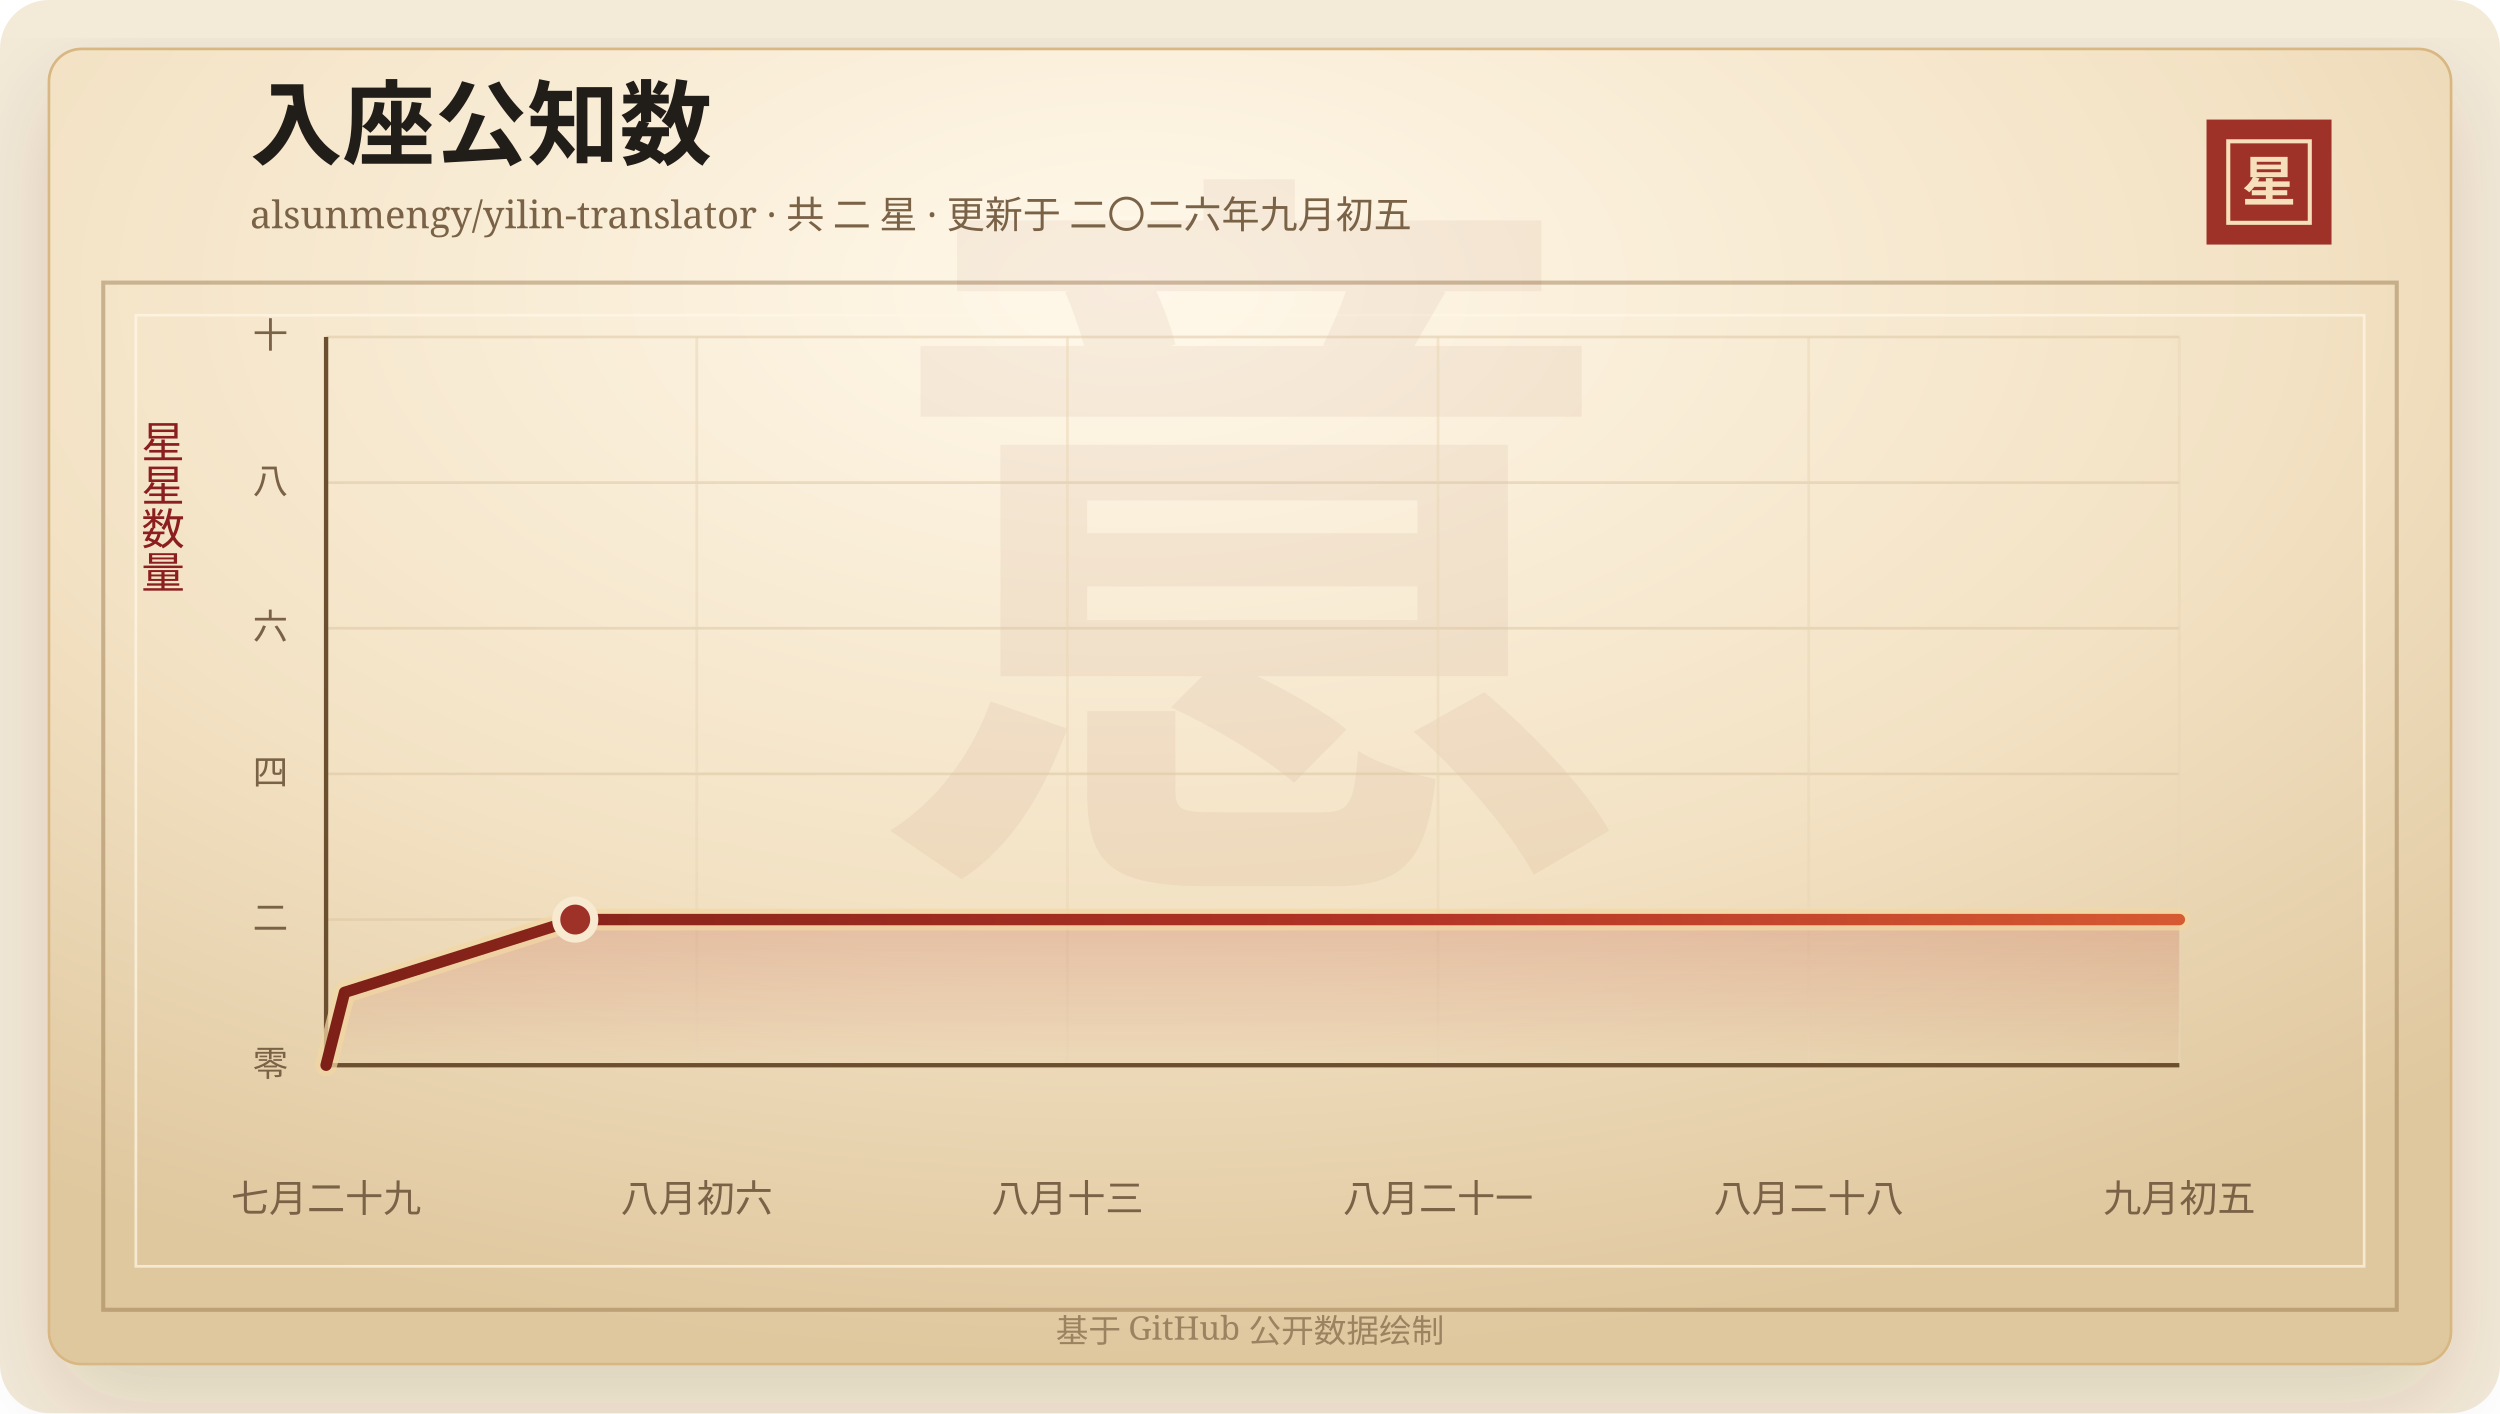
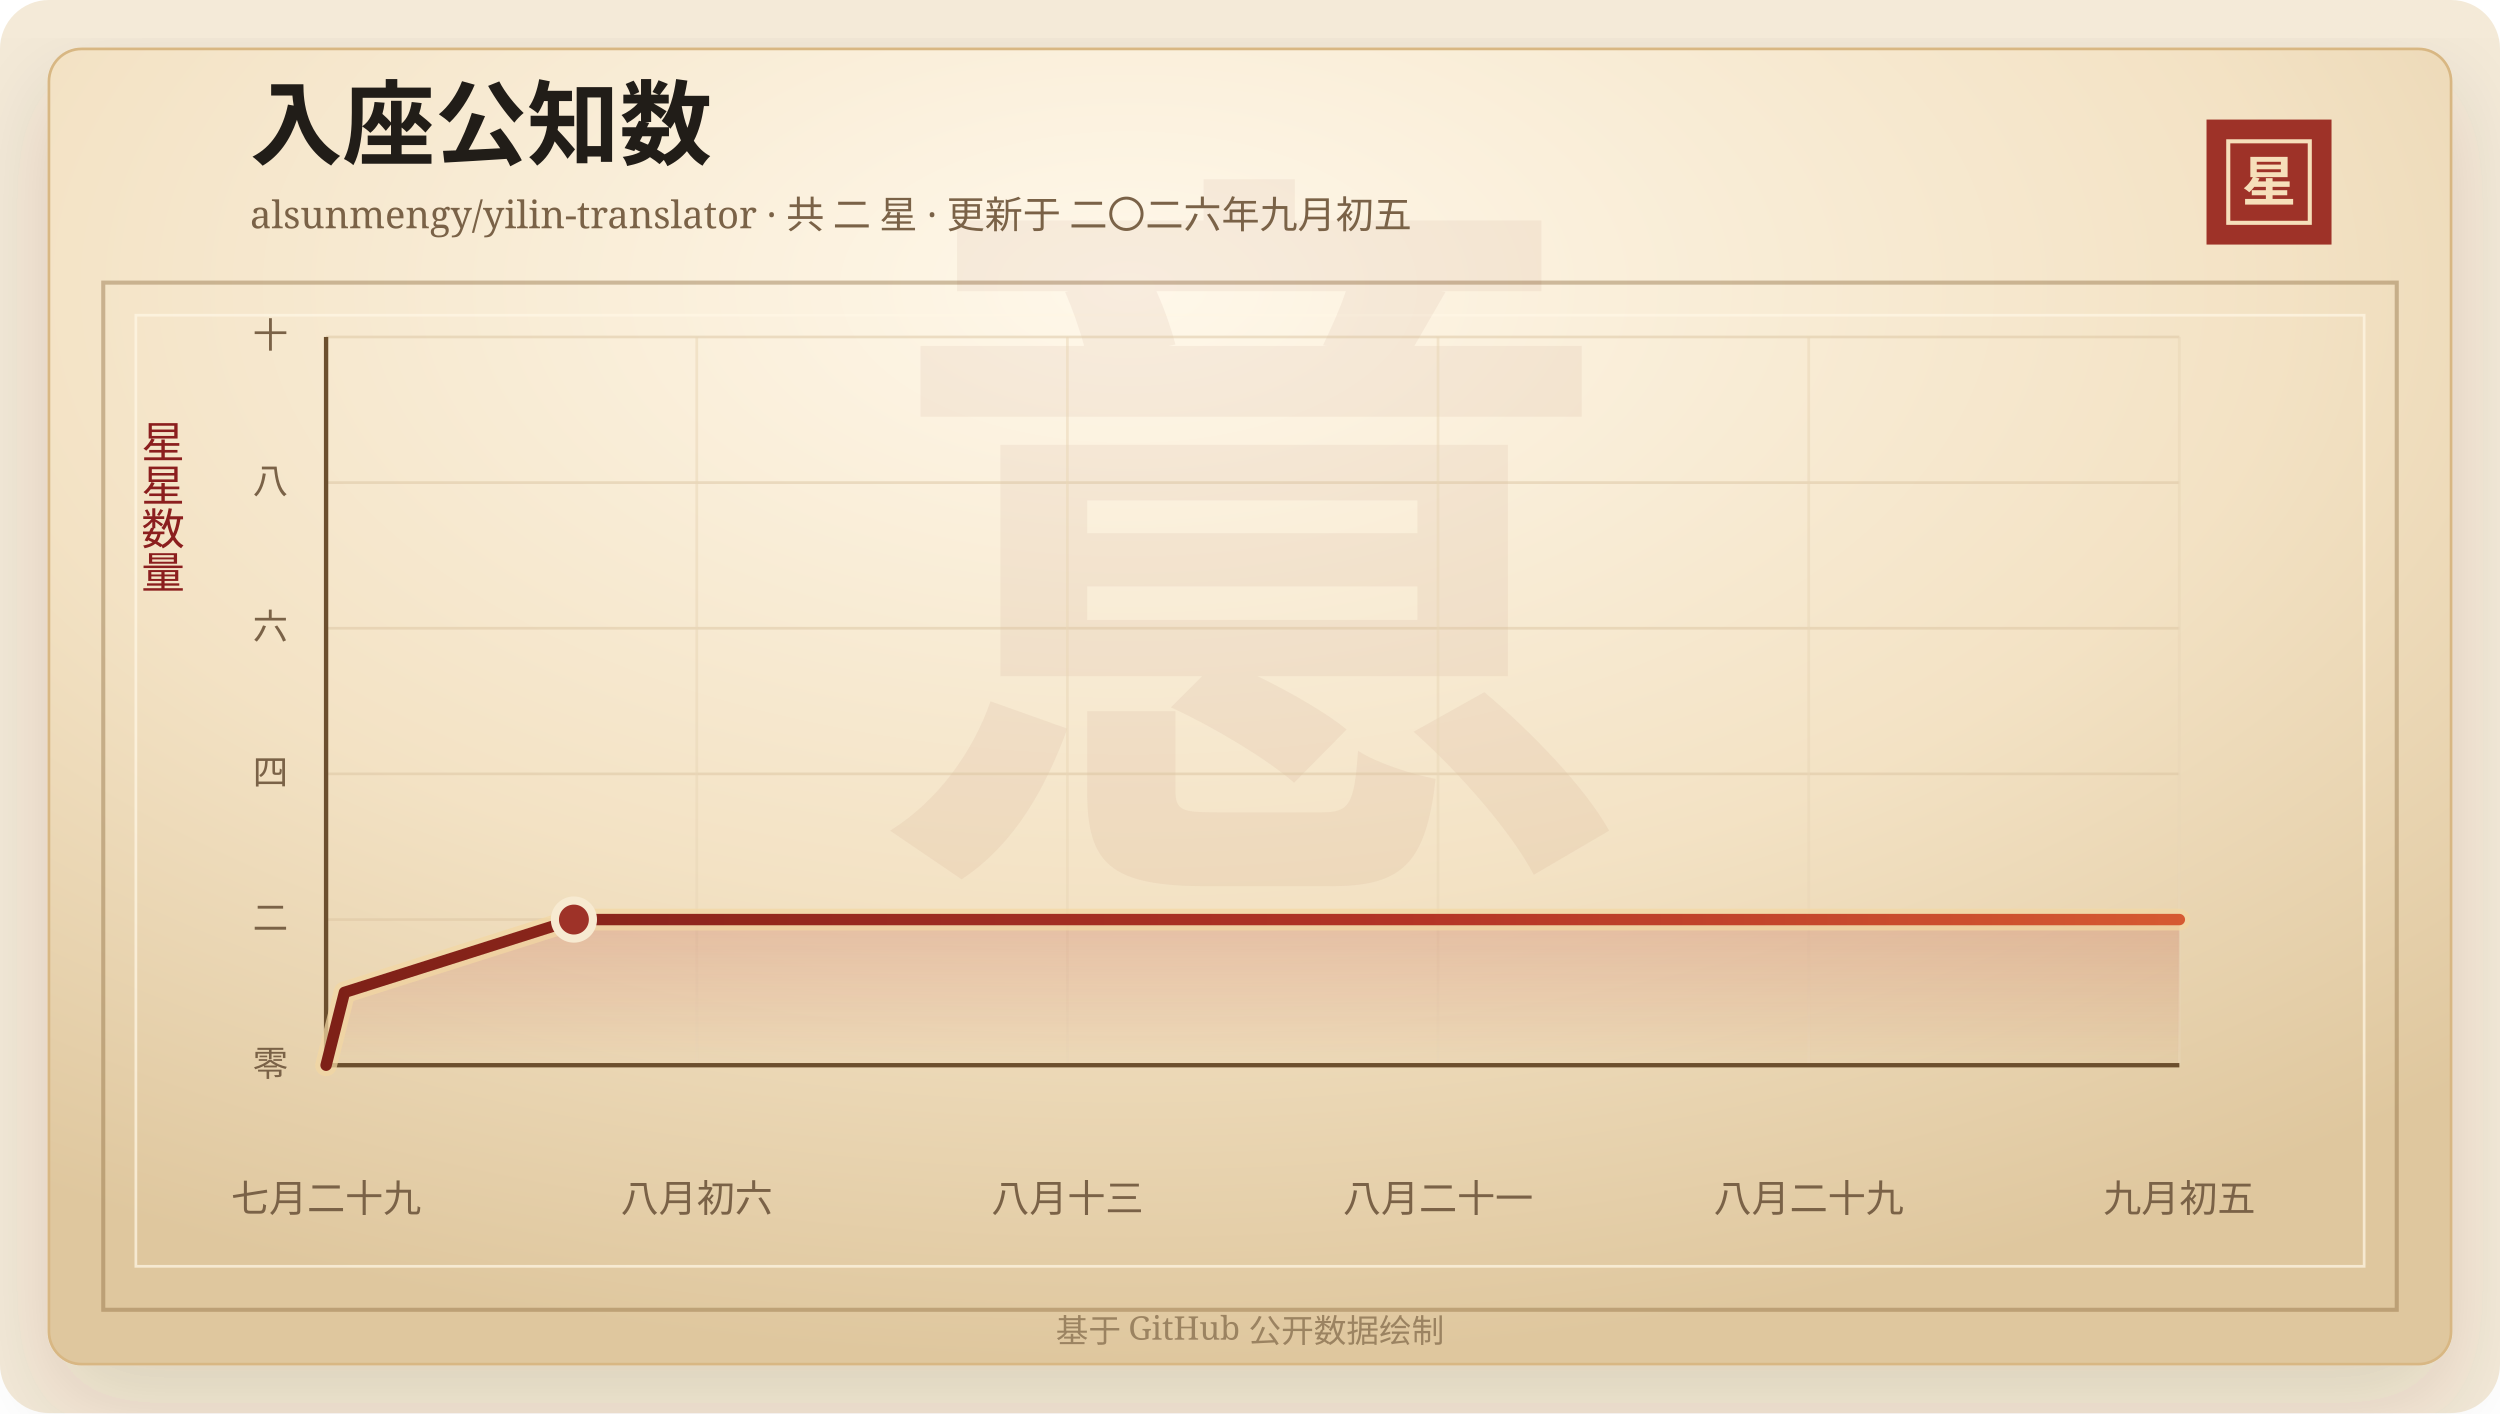
<svg xmlns="http://www.w3.org/2000/svg" width="920" height="520" viewBox="0 0 920 520" role="img" aria-labelledby="title desc">
  <defs>
    <linearGradient id="line" x1="0" x2="1" y1="0" y2="0">
      <stop offset="0%" stop-color="#7d2017" />
      <stop offset="58%" stop-color="#b33426" />
      <stop offset="100%" stop-color="#d65a32" />
    </linearGradient>
    <linearGradient id="area" x1="0" x2="0" y1="0" y2="1">
      <stop offset="0%" stop-color="#b33426" stop-opacity="0.2" />
      <stop offset="100%" stop-color="#b33426" stop-opacity="0" />
    </linearGradient>
    <radialGradient id="paper" cx="45%" cy="18%" r="82%">
      <stop offset="0%" stop-color="#fff8ea" />
      <stop offset="58%" stop-color="#f3e2c4" />
      <stop offset="100%" stop-color="#dfc79e" />
    </radialGradient>
    <filter id="shadow" x="-20%" y="-20%" width="140%" height="140%">
      <feDropShadow dx="0" dy="14" stdDeviation="18" flood-color="#3b2a20" flood-opacity="0.14" />
    </filter>
  </defs>
  <rect width="920" height="520" rx="18" fill="#f4ead8" />
  <rect x="18" y="18" width="884" height="484" rx="12" fill="url(#paper)" stroke="#d8b783" filter="url(#shadow)" />
  <rect x="38" y="104" width="844" height="378" fill="none" stroke="#8c6b3f" stroke-opacity="0.42" stroke-width="1.5" />
  <rect x="50" y="116" width="820" height="350" fill="none" stroke="#fff7e5" stroke-opacity="0.72" />
  <text x="460" y="304" text-anchor="middle" fill="#8c342a" fill-opacity="0.06" font-family="Songti SC, STSong, SimSun, serif" font-size="280" font-weight="700">意</text>
  <text x="92" y="58" fill="#211d18" font-family="Songti SC, STSong, SimSun, serif" font-size="34" font-weight="700">入座公知数</text>
  <text x="92" y="84" fill="#7a6247" font-family="Songti SC, STSong, SimSun, serif" font-size="14.0">alsunmengy/yilin-translator · 共 二 星 · 更新于 二〇二六年九月初五</text>
  <rect x="812" y="44" width="46" height="46" fill="#9e3228" />
  <rect x="820" y="52" width="30" height="30" fill="none" stroke="#f6dfba" stroke-width="1.5" />
  <text x="835" y="74" text-anchor="middle" fill="#f6dfba" font-family="Songti SC, STSong, SimSun, serif" font-size="20" font-weight="700">星</text>
  <text x="60" y="166" text-anchor="middle" fill="#8b1e1e" font-family="Songti SC, STSong, SimSun, serif" font-size="16" writing-mode="vertical-rl">星星数量</text>
  <line x1="120" y1="392.00" x2="802" y2="392.00" stroke="#d9c29e" stroke-opacity="0.48" />
  <text x="106" y="396.00" text-anchor="end" fill="#7a6247" font-family="Songti SC, STSong, SimSun, serif" font-size="13">零</text>
  <line x1="120" y1="338.40" x2="802" y2="338.40" stroke="#d9c29e" stroke-opacity="0.48" />
  <text x="106" y="342.40" text-anchor="end" fill="#7a6247" font-family="Songti SC, STSong, SimSun, serif" font-size="13">二</text>
  <line x1="120" y1="284.80" x2="802" y2="284.80" stroke="#d9c29e" stroke-opacity="0.48" />
  <text x="106" y="288.80" text-anchor="end" fill="#7a6247" font-family="Songti SC, STSong, SimSun, serif" font-size="13">四</text>
  <line x1="120" y1="231.20" x2="802" y2="231.20" stroke="#d9c29e" stroke-opacity="0.48" />
  <text x="106" y="235.20" text-anchor="end" fill="#7a6247" font-family="Songti SC, STSong, SimSun, serif" font-size="13">六</text>
  <line x1="120" y1="177.60" x2="802" y2="177.60" stroke="#d9c29e" stroke-opacity="0.48" />
  <text x="106" y="181.60" text-anchor="end" fill="#7a6247" font-family="Songti SC, STSong, SimSun, serif" font-size="13">八</text>
  <line x1="120" y1="124.00" x2="802" y2="124.00" stroke="#d9c29e" stroke-opacity="0.48" />
  <text x="106" y="128.00" text-anchor="end" fill="#7a6247" font-family="Songti SC, STSong, SimSun, serif" font-size="13">十</text>
  <line x1="120.00" y1="124" x2="120.00" y2="392" stroke="#ead6b7" stroke-opacity="0.54" />
  <text x="120.00" y="446" text-anchor="middle" fill="#7a6247" font-family="Songti SC, STSong, SimSun, serif" font-size="14">七月二十九</text>
  <line x1="256.40" y1="124" x2="256.40" y2="392" stroke="#ead6b7" stroke-opacity="0.54" />
  <text x="256.40" y="446" text-anchor="middle" fill="#7a6247" font-family="Songti SC, STSong, SimSun, serif" font-size="14">八月初六</text>
  <line x1="392.80" y1="124" x2="392.80" y2="392" stroke="#ead6b7" stroke-opacity="0.54" />
  <text x="392.80" y="446" text-anchor="middle" fill="#7a6247" font-family="Songti SC, STSong, SimSun, serif" font-size="14">八月十三</text>
  <line x1="529.20" y1="124" x2="529.20" y2="392" stroke="#ead6b7" stroke-opacity="0.54" />
  <text x="529.20" y="446" text-anchor="middle" fill="#7a6247" font-family="Songti SC, STSong, SimSun, serif" font-size="14">八月二十一</text>
  <line x1="665.60" y1="124" x2="665.60" y2="392" stroke="#ead6b7" stroke-opacity="0.54" />
-   <text x="665.60" y="446" text-anchor="middle" fill="#7a6247" font-family="Songti SC, STSong, SimSun, serif" font-size="14">八月二十八</text>
+   <text x="665.60" y="446" text-anchor="middle" fill="#7a6247" font-family="Songti SC, STSong, SimSun, serif" font-size="14">八月二十九</text>
  <line x1="802.00" y1="124" x2="802.00" y2="392" stroke="#ead6b7" stroke-opacity="0.54" />
  <text x="802.00" y="446" text-anchor="middle" fill="#7a6247" font-family="Songti SC, STSong, SimSun, serif" font-size="14">九月初五</text>
  <line x1="120" y1="392" x2="802" y2="392" stroke="#6c4f2e" stroke-width="1.6" />
  <line x1="120" y1="124" x2="120" y2="392" stroke="#6c4f2e" stroke-width="1.6" />
-   <polygon points="120.00,392.00 120.00,392.00 126.79,365.20 211.69,338.40 802.00,338.40 802.00,392.00" fill="url(#area)" />
-   <polyline points="120.00,392.00 126.79,365.20 211.69,338.40 802.00,338.40" fill="none" stroke="#f3d7a2" stroke-width="8" stroke-linecap="round" stroke-linejoin="round" opacity="0.72" />
-   <polyline points="120.00,392.00 126.79,365.20 211.69,338.40 802.00,338.40" fill="none" stroke="url(#line)" stroke-width="4.2" stroke-linecap="round" stroke-linejoin="round" />
-   <circle cx="211.69" cy="338.40" r="7" fill="#9e3228" stroke="#f7ead1" stroke-width="3" />
+   <polygon points="120.00,392.00 120.00,392.00 126.76,365.20 211.20,338.40 802.00,338.40 802.00,392.00" fill="url(#area)" />
+   <polyline points="120.00,392.00 126.76,365.20 211.20,338.40 802.00,338.40" fill="none" stroke="#f3d7a2" stroke-width="8" stroke-linecap="round" stroke-linejoin="round" opacity="0.72" />
+   <polyline points="120.00,392.00 126.76,365.20 211.20,338.40 802.00,338.40" fill="none" stroke="url(#line)" stroke-width="4.2" stroke-linecap="round" stroke-linejoin="round" />
+   <circle cx="211.20" cy="338.40" r="7" fill="#9e3228" stroke="#f7ead1" stroke-width="3" />
  <text x="460" y="494" text-anchor="middle" fill="#9b8361" font-family="Songti SC, STSong, SimSun, serif" font-size="12">基于 GitHub 公开数据绘制</text>
</svg>
